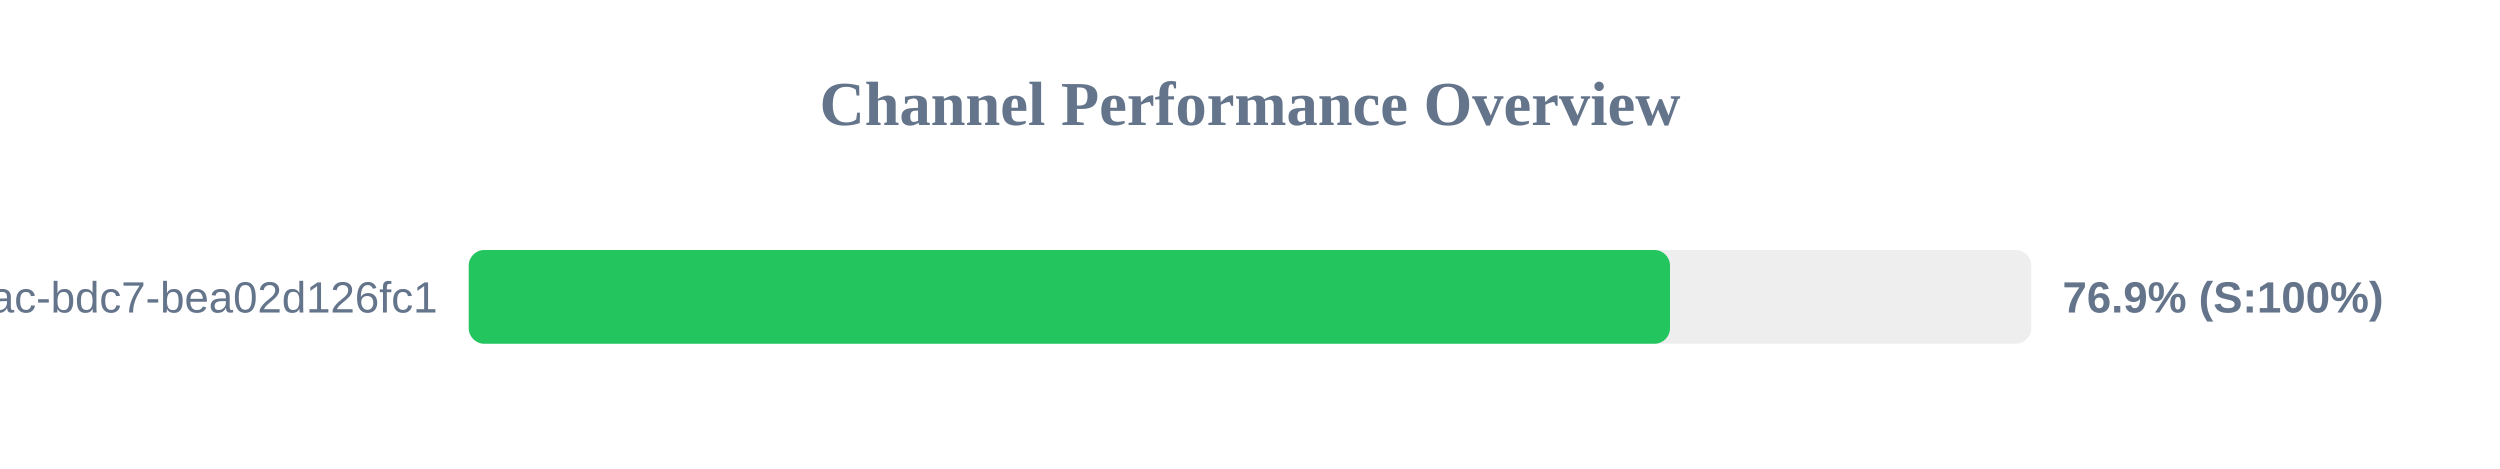
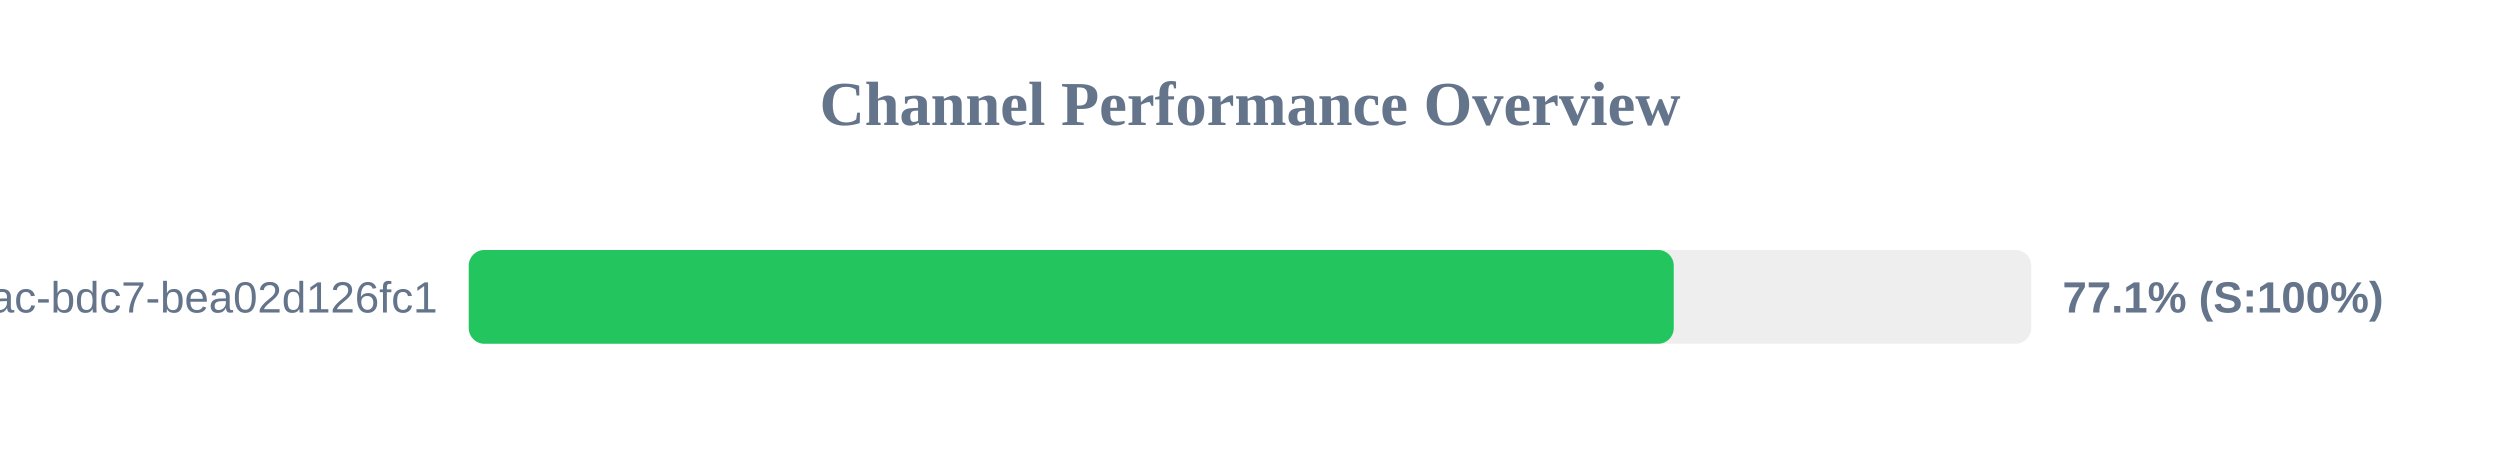
<svg xmlns="http://www.w3.org/2000/svg" width="800" height="150" version="1.1">
  <style>
        .row { font: 14px Arial; fill: #64748b; }
        .score { font: bold 14px Arial; fill: #64748b; }
    </style>
  <text x="400" y="40" text-anchor="middle" font-size="20px" font-weight="bold" fill="#64748b">Channel Performance Overview</text>
  <rect x="150" y="80" width="500" height="30" fill="#eee" rx="5" />
-   <rect x="150" y="80" width="384.4" height="30" fill="#22c55e" rx="5" />
+   <rect x="150" y="80" width="385.6" height="30" fill="#22c55e" rx="5" />
  <text x="140" y="100" text-anchor="end" class="row">?uuid=e31ad3e6-e341-42ac-bdc7-bea02d126fc1</text>
-   <text x="660" y="100" text-anchor="start" class="score">76.9% (S:100%)</text>
+   <text x="660" y="100" text-anchor="start" class="score">77.1% (S:100%)</text>
</svg>
